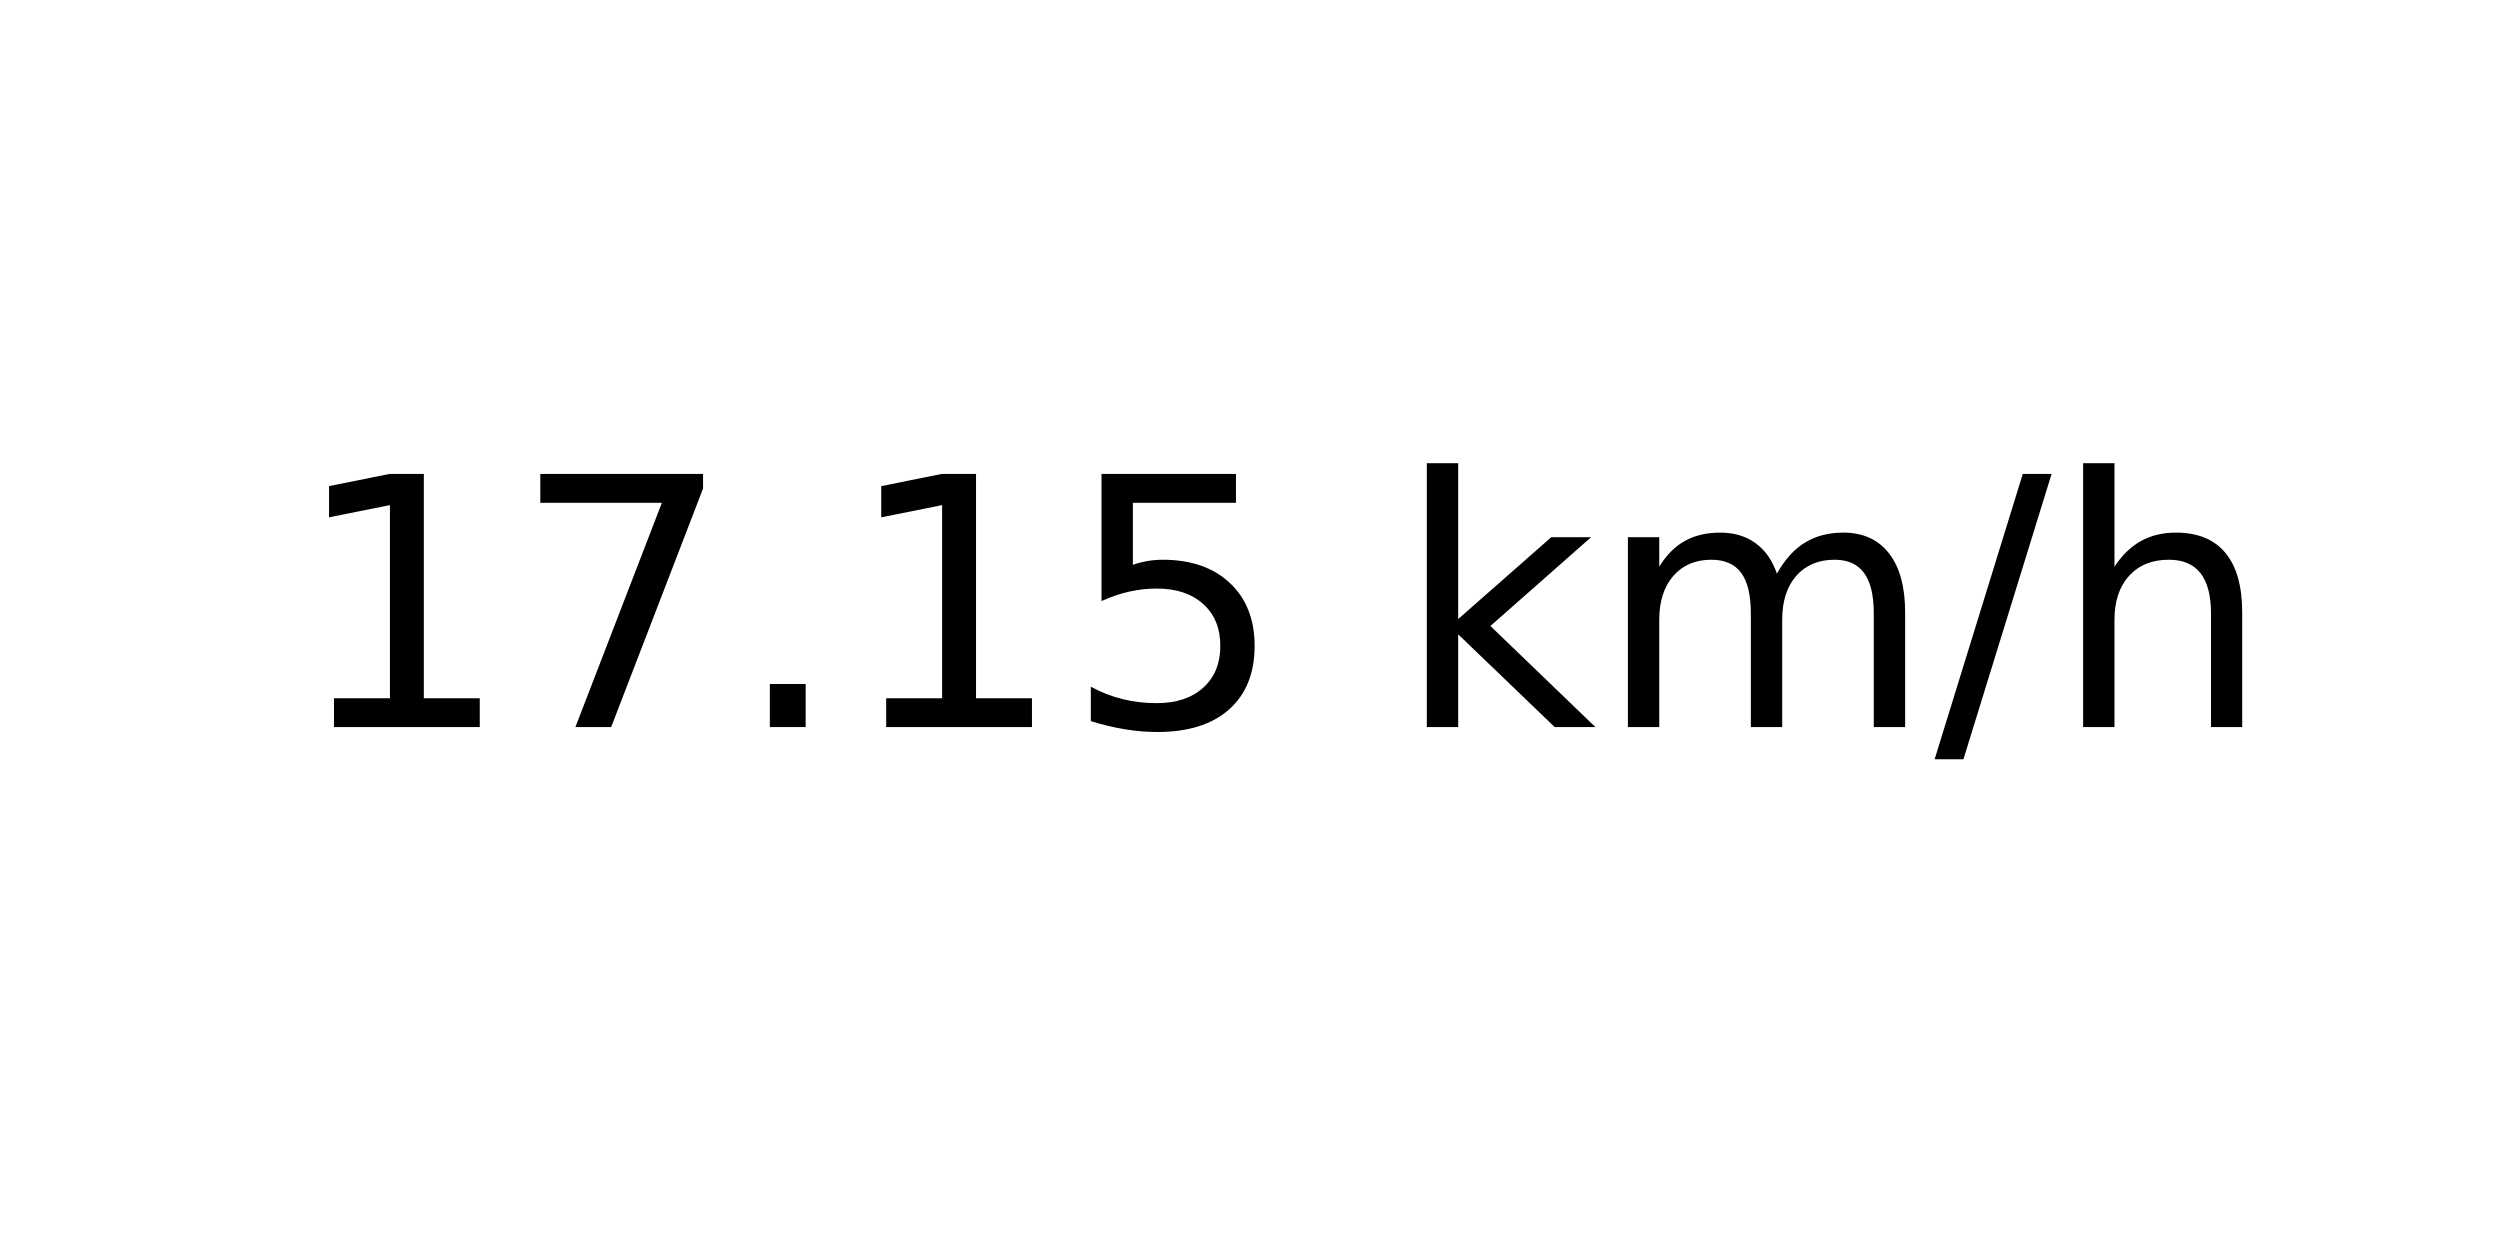
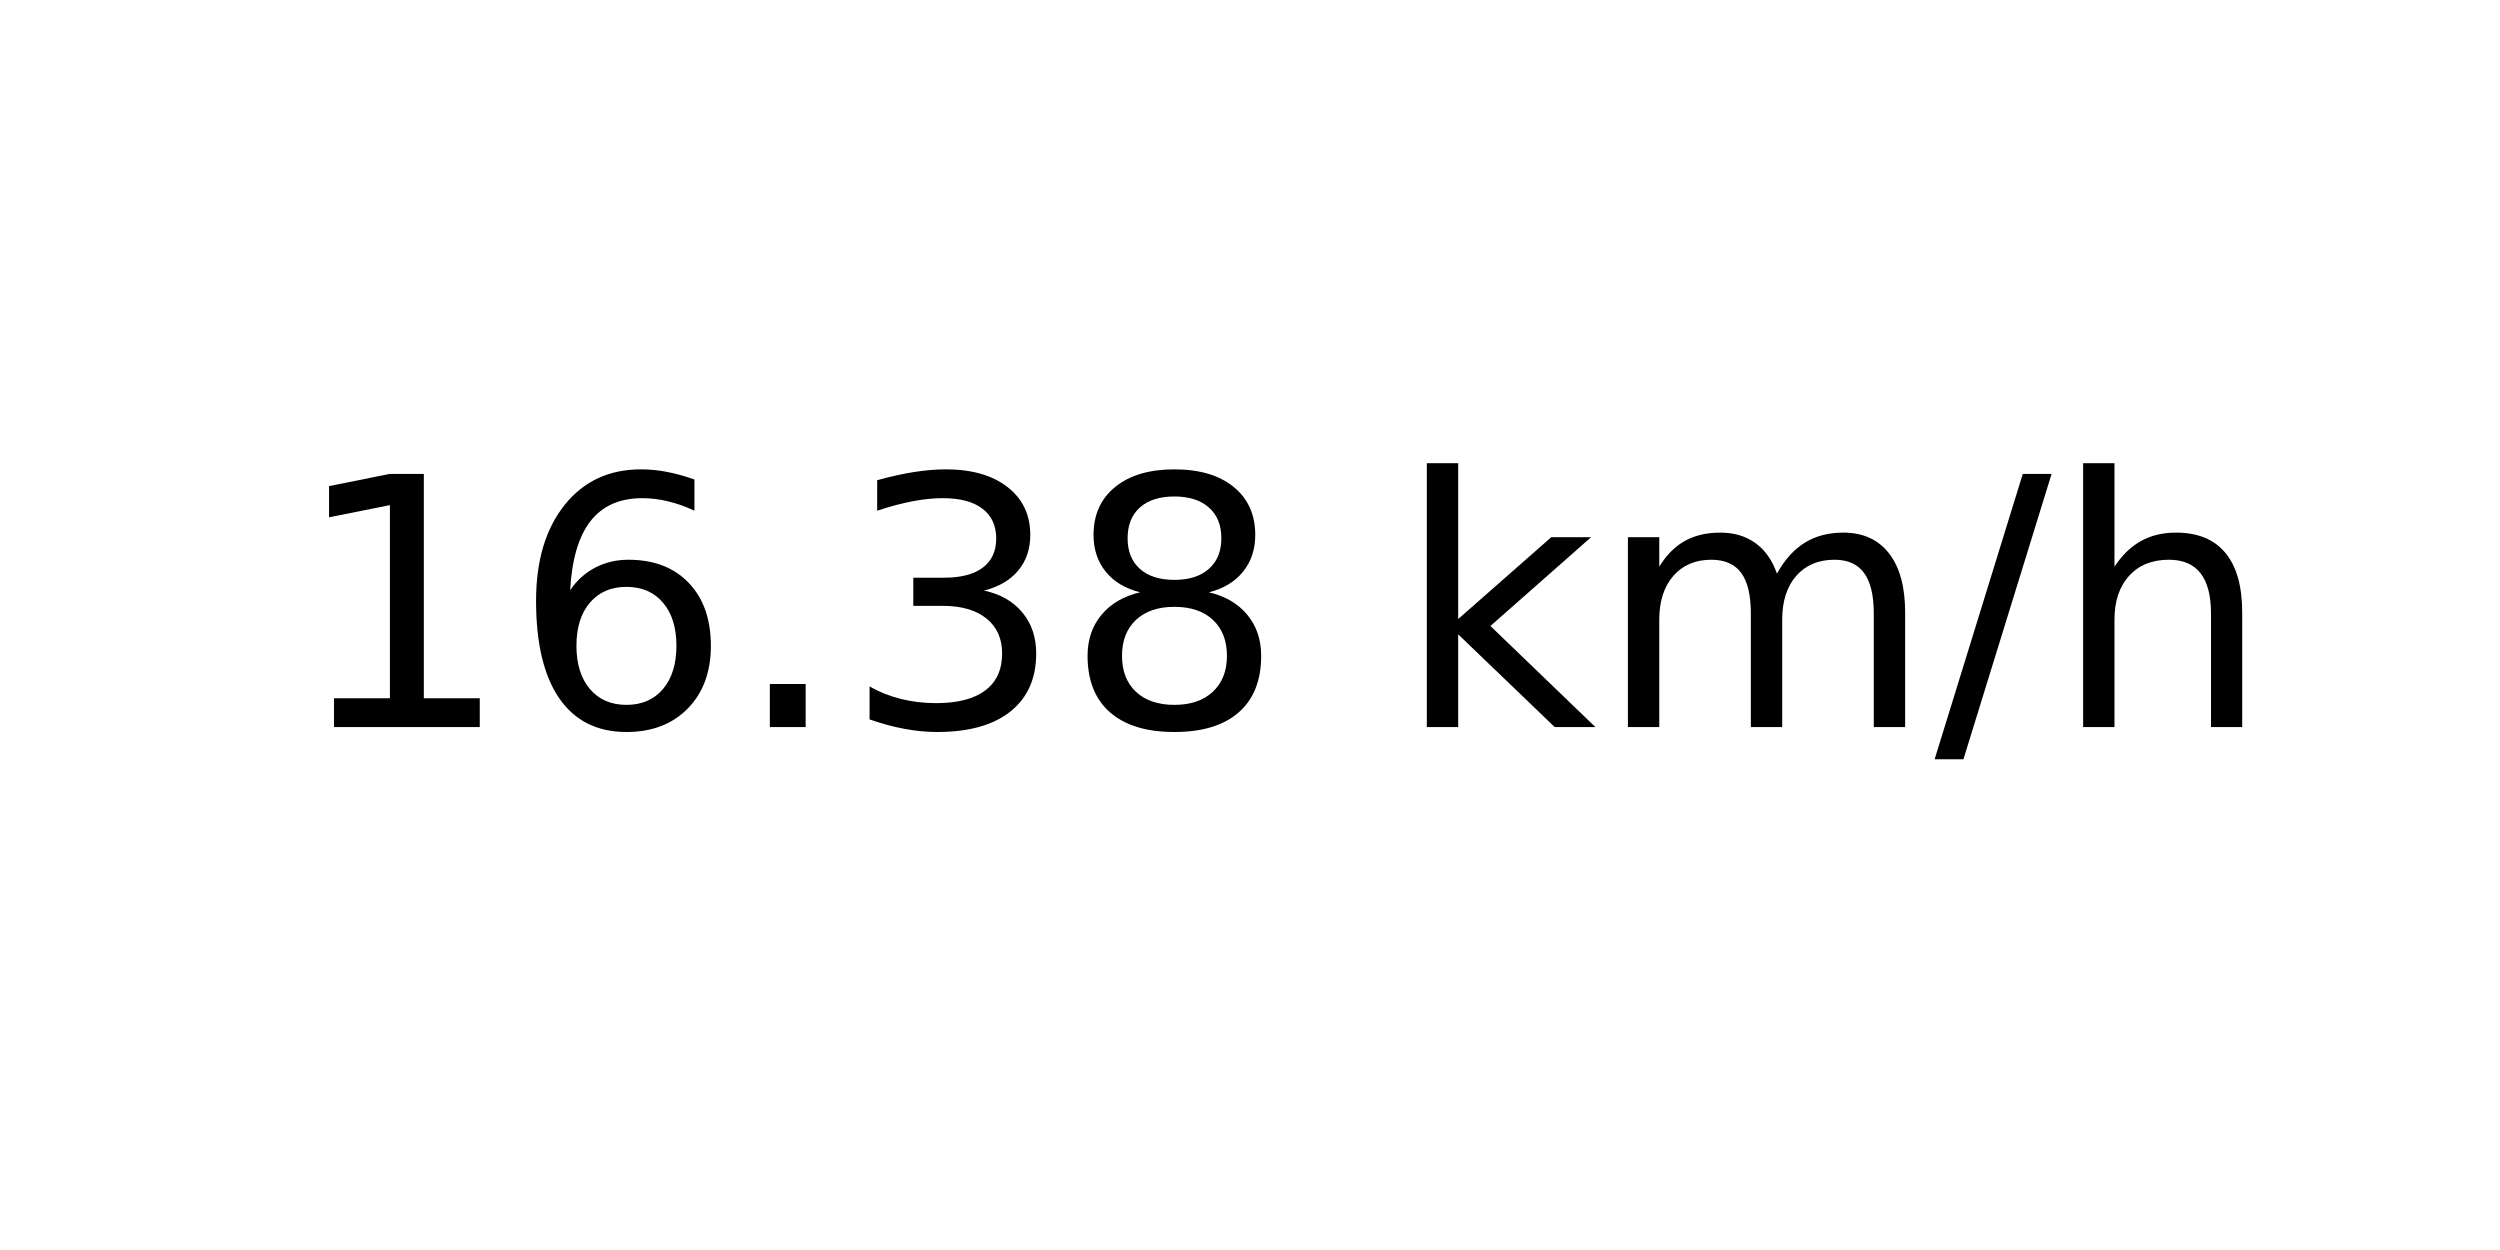
<svg xmlns="http://www.w3.org/2000/svg" xmlns:xlink="http://www.w3.org/1999/xlink" width="72pt" height="36pt" viewBox="0 0 72 36" version="1.1">
  <defs>
    <style type="text/css">*{stroke-linejoin: round; stroke-linecap: butt}</style>
  </defs>
  <g id="figure_1">
    <g id="axes_1">
      <g id="text_1">
        <g transform="translate(8.378125 20.93937) scale(0.1 -0.1)">
          <defs>
            <path id="DejaVuSans-31" d="M 794 531  L 1825 531  L 1825 4091  L 703 3866  L 703 4441  L 1819 4666  L 2450 4666  L 2450 531  L 3481 531  L 3481 0  L 794 0  L 794 531  z " transform="scale(0.015625)" />
-             <path id="DejaVuSans-37" d="M 525 4666  L 3525 4666  L 3525 4397  L 1831 0  L 1172 0  L 2766 4134  L 525 4134  L 525 4666  z " transform="scale(0.015625)" />
+             <path id="DejaVuSans-36" d="M 2113 2584  Q 1688 2584 1439 2293  Q 1191 2003 1191 1497  Q 1191 994 1439 701  Q 1688 409 2113 409  Q 2538 409 2786 701  Q 3034 994 3034 1497  Q 3034 2003 2786 2293  Q 2538 2584 2113 2584  z M 3366 4563  L 3366 3988  Q 3128 4100 2886 4159  Q 2644 4219 2406 4219  Q 1781 4219 1451 3797  Q 1122 3375 1075 2522  Q 1259 2794 1537 2939  Q 1816 3084 2150 3084  Q 2853 3084 3261 2657  Q 3669 2231 3669 1497  Q 3669 778 3244 343  Q 2819 -91 2113 -91  Q 1303 -91 875 529  Q 447 1150 447 2328  Q 447 3434 972 4092  Q 1497 4750 2381 4750  Q 2619 4750 2861 4703  Q 3103 4656 3366 4563  z " transform="scale(0.015625)" />
            <path id="DejaVuSans-2e" d="M 684 794  L 1344 794  L 1344 0  L 684 0  L 684 794  z " transform="scale(0.015625)" />
-             <path id="DejaVuSans-35" d="M 691 4666  L 3169 4666  L 3169 4134  L 1269 4134  L 1269 2991  Q 1406 3038 1543 3061  Q 1681 3084 1819 3084  Q 2600 3084 3056 2656  Q 3513 2228 3513 1497  Q 3513 744 3044 326  Q 2575 -91 1722 -91  Q 1428 -91 1123 -41  Q 819 9 494 109  L 494 744  Q 775 591 1075 516  Q 1375 441 1709 441  Q 2250 441 2565 725  Q 2881 1009 2881 1497  Q 2881 1984 2565 2268  Q 2250 2553 1709 2553  Q 1456 2553 1204 2497  Q 953 2441 691 2322  L 691 4666  z " transform="scale(0.015625)" />
+             <path id="DejaVuSans-33" d="M 2597 2516  Q 3050 2419 3304 2112  Q 3559 1806 3559 1356  Q 3559 666 3084 287  Q 2609 -91 1734 -91  Q 1441 -91 1130 -33  Q 819 25 488 141  L 488 750  Q 750 597 1062 519  Q 1375 441 1716 441  Q 2309 441 2620 675  Q 2931 909 2931 1356  Q 2931 1769 2642 2001  Q 2353 2234 1838 2234  L 1294 2234  L 1294 2753  L 1863 2753  Q 2328 2753 2575 2939  Q 2822 3125 2822 3475  Q 2822 3834 2567 4026  Q 2313 4219 1838 4219  Q 1578 4219 1281 4162  Q 984 4106 628 3988  L 628 4550  Q 988 4650 1302 4700  Q 1616 4750 1894 4750  Q 2613 4750 3031 4423  Q 3450 4097 3450 3541  Q 3450 3153 3228 2886  Q 3006 2619 2597 2516  z " transform="scale(0.015625)" />
+             <path id="DejaVuSans-38" d="M 2034 2216  Q 1584 2216 1326 1975  Q 1069 1734 1069 1313  Q 1069 891 1326 650  Q 1584 409 2034 409  Q 2484 409 2743 651  Q 3003 894 3003 1313  Q 3003 1734 2745 1975  Q 2488 2216 2034 2216  z M 1403 2484  Q 997 2584 770 2862  Q 544 3141 544 3541  Q 544 4100 942 4425  Q 1341 4750 2034 4750  Q 2731 4750 3128 4425  Q 3525 4100 3525 3541  Q 3525 3141 3298 2862  Q 3072 2584 2669 2484  Q 3125 2378 3379 2068  Q 3634 1759 3634 1313  Q 3634 634 3220 271  Q 2806 -91 2034 -91  Q 1263 -91 848 271  Q 434 634 434 1313  Q 434 1759 690 2068  Q 947 2378 1403 2484  z M 1172 3481  Q 1172 3119 1398 2916  Q 1625 2713 2034 2713  Q 2441 2713 2670 2916  Q 2900 3119 2900 3481  Q 2900 3844 2670 4047  Q 2441 4250 2034 4250  Q 1625 4250 1398 4047  Q 1172 3844 1172 3481  z " transform="scale(0.015625)" />
            <path id="DejaVuSans-20" transform="scale(0.015625)" />
            <path id="DejaVuSans-6b" d="M 581 4863  L 1159 4863  L 1159 1991  L 2875 3500  L 3609 3500  L 1753 1863  L 3688 0  L 2938 0  L 1159 1709  L 1159 0  L 581 0  L 581 4863  z " transform="scale(0.015625)" />
            <path id="DejaVuSans-6d" d="M 3328 2828  Q 3544 3216 3844 3400  Q 4144 3584 4550 3584  Q 5097 3584 5394 3201  Q 5691 2819 5691 2113  L 5691 0  L 5113 0  L 5113 2094  Q 5113 2597 4934 2840  Q 4756 3084 4391 3084  Q 3944 3084 3684 2787  Q 3425 2491 3425 1978  L 3425 0  L 2847 0  L 2847 2094  Q 2847 2600 2669 2842  Q 2491 3084 2119 3084  Q 1678 3084 1418 2786  Q 1159 2488 1159 1978  L 1159 0  L 581 0  L 581 3500  L 1159 3500  L 1159 2956  Q 1356 3278 1631 3431  Q 1906 3584 2284 3584  Q 2666 3584 2933 3390  Q 3200 3197 3328 2828  z " transform="scale(0.015625)" />
            <path id="DejaVuSans-2f" d="M 1625 4666  L 2156 4666  L 531 -594  L 0 -594  L 1625 4666  z " transform="scale(0.015625)" />
            <path id="DejaVuSans-68" d="M 3513 2113  L 3513 0  L 2938 0  L 2938 2094  Q 2938 2591 2744 2837  Q 2550 3084 2163 3084  Q 1697 3084 1428 2787  Q 1159 2491 1159 1978  L 1159 0  L 581 0  L 581 4863  L 1159 4863  L 1159 2956  Q 1366 3272 1645 3428  Q 1925 3584 2291 3584  Q 2894 3584 3203 3211  Q 3513 2838 3513 2113  z " transform="scale(0.015625)" />
          </defs>
          <use xlink:href="#DejaVuSans-31" />
-           <use xlink:href="#DejaVuSans-37" x="63.623" />
+           <use xlink:href="#DejaVuSans-36" x="63.623" />
          <use xlink:href="#DejaVuSans-2e" x="127.246" />
-           <use xlink:href="#DejaVuSans-31" x="159.033" />
-           <use xlink:href="#DejaVuSans-35" x="222.656" />
+           <use xlink:href="#DejaVuSans-33" x="159.033" />
+           <use xlink:href="#DejaVuSans-38" x="222.656" />
          <use xlink:href="#DejaVuSans-20" x="286.279" />
          <use xlink:href="#DejaVuSans-6b" x="318.066" />
          <use xlink:href="#DejaVuSans-6d" x="375.977" />
          <use xlink:href="#DejaVuSans-2f" x="473.389" />
          <use xlink:href="#DejaVuSans-68" x="507.08" />
        </g>
      </g>
    </g>
  </g>
</svg>
